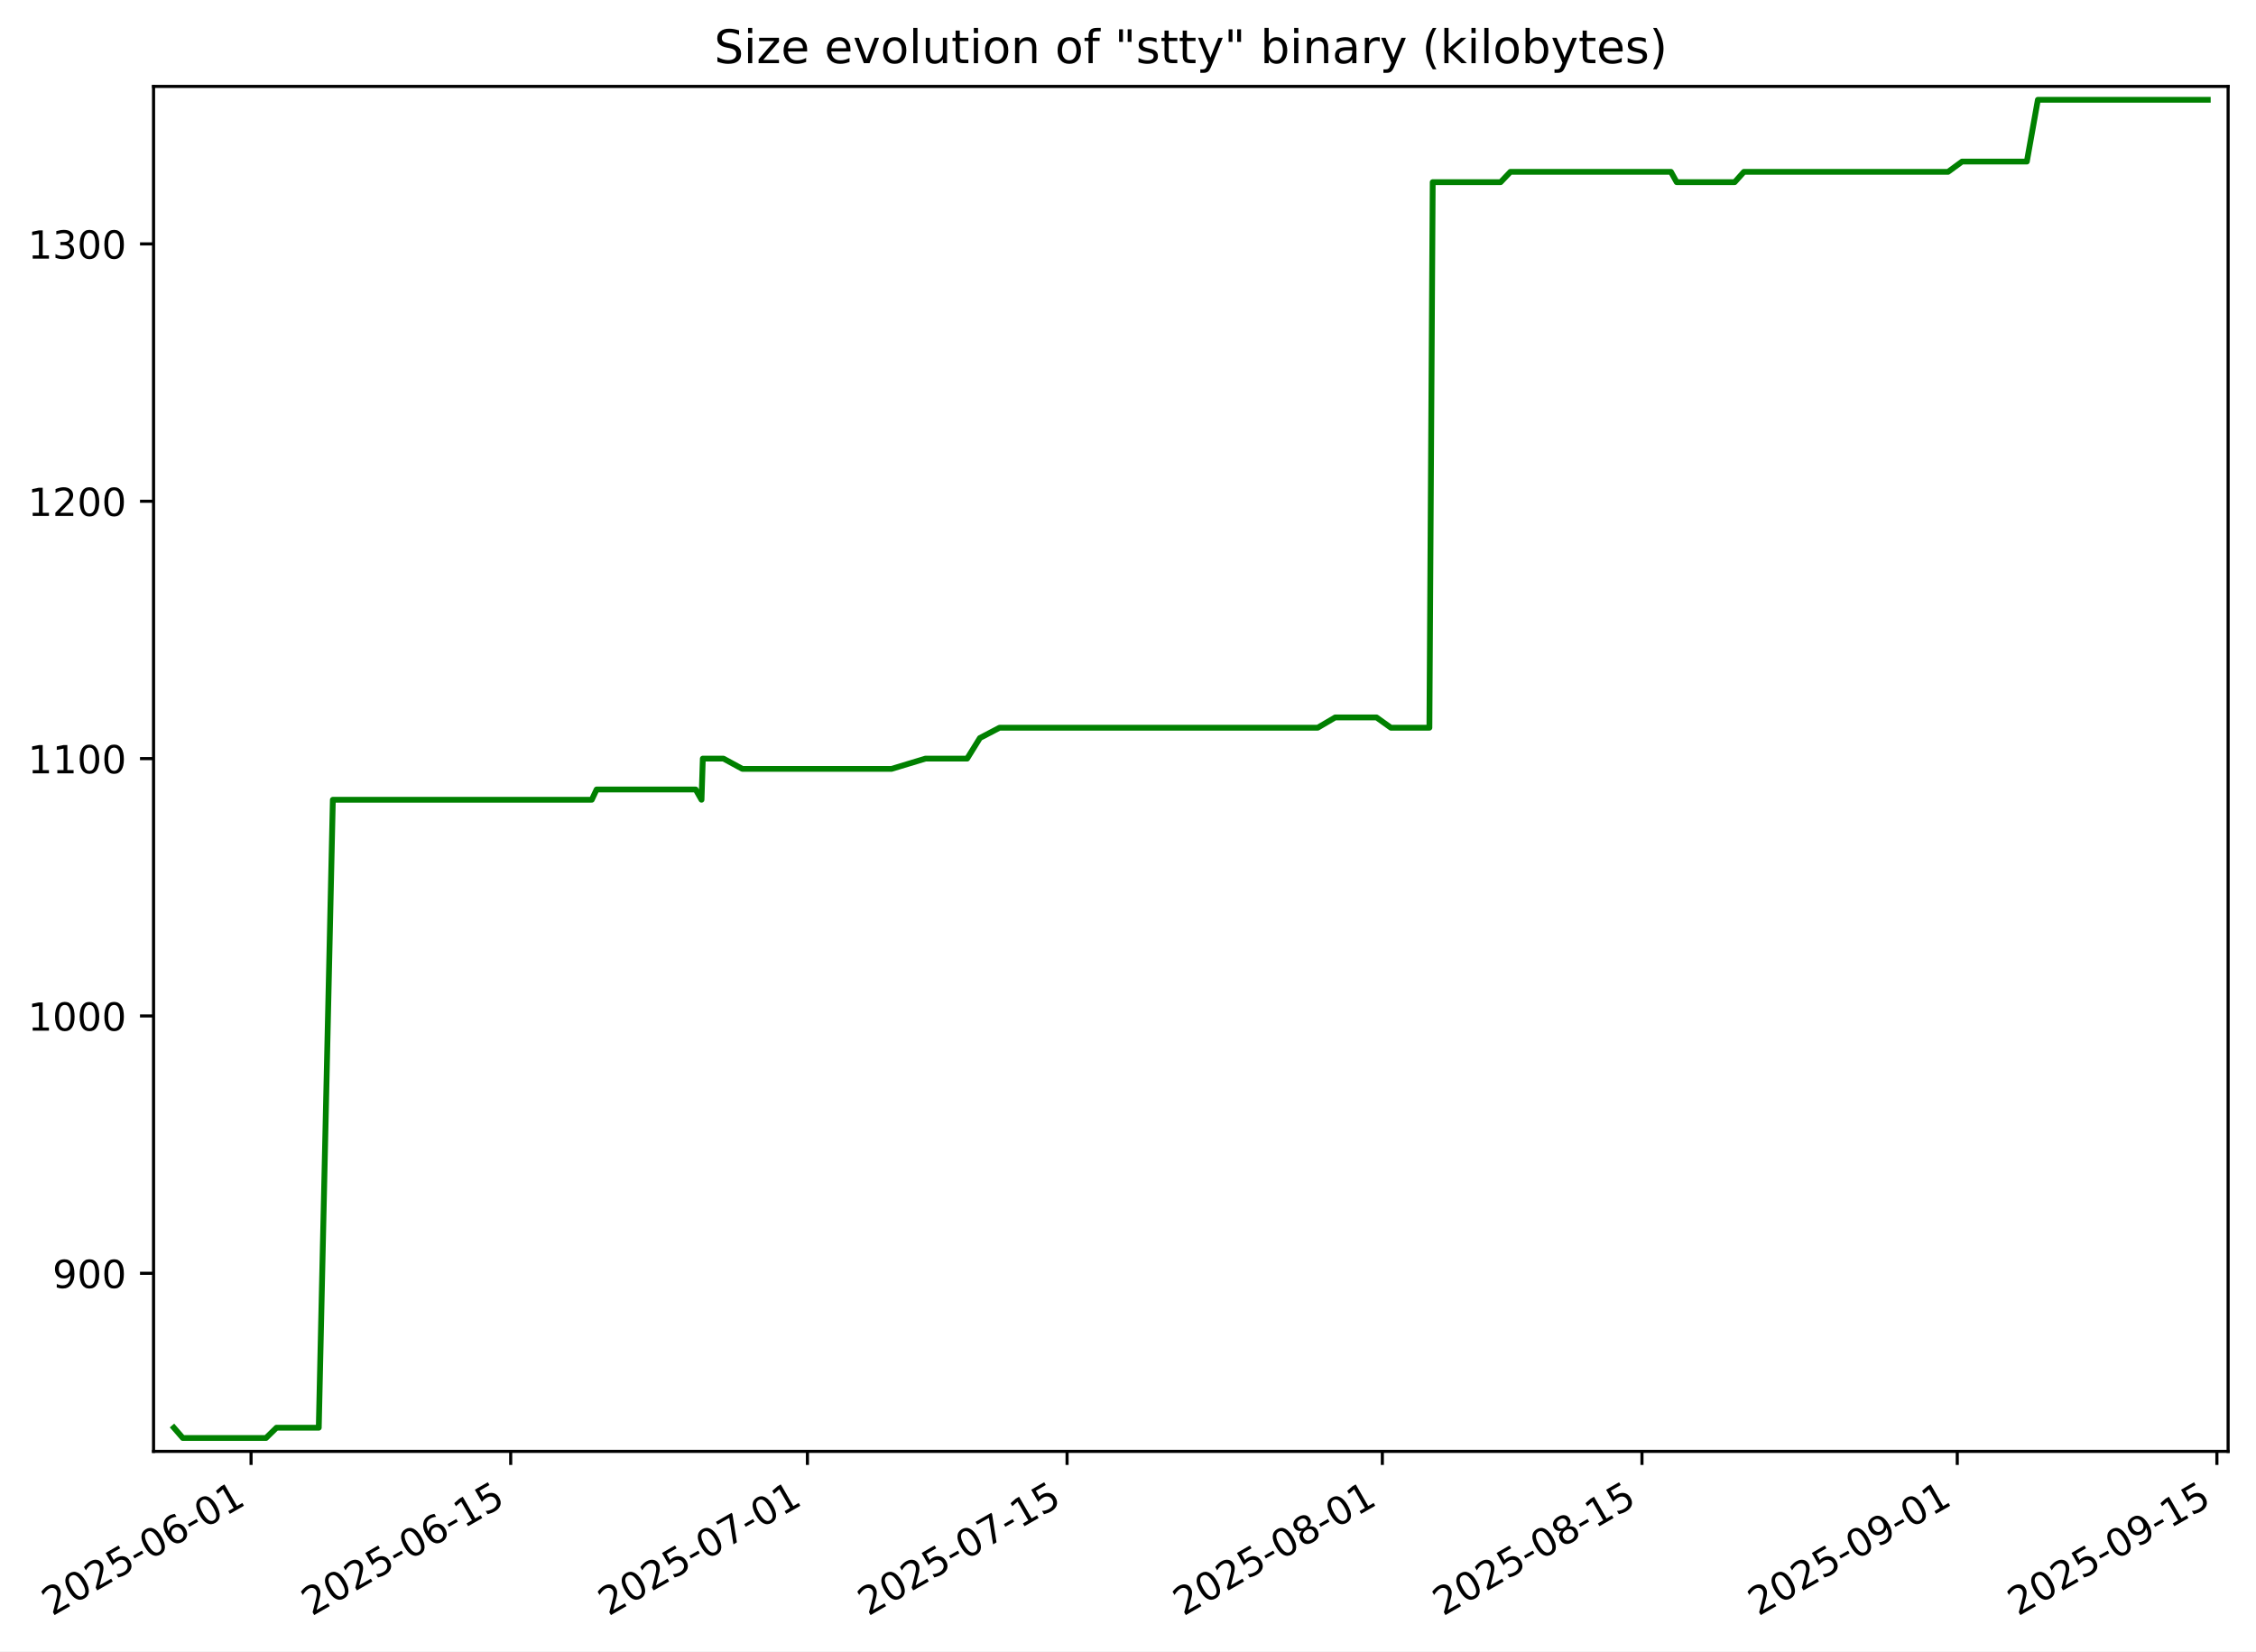
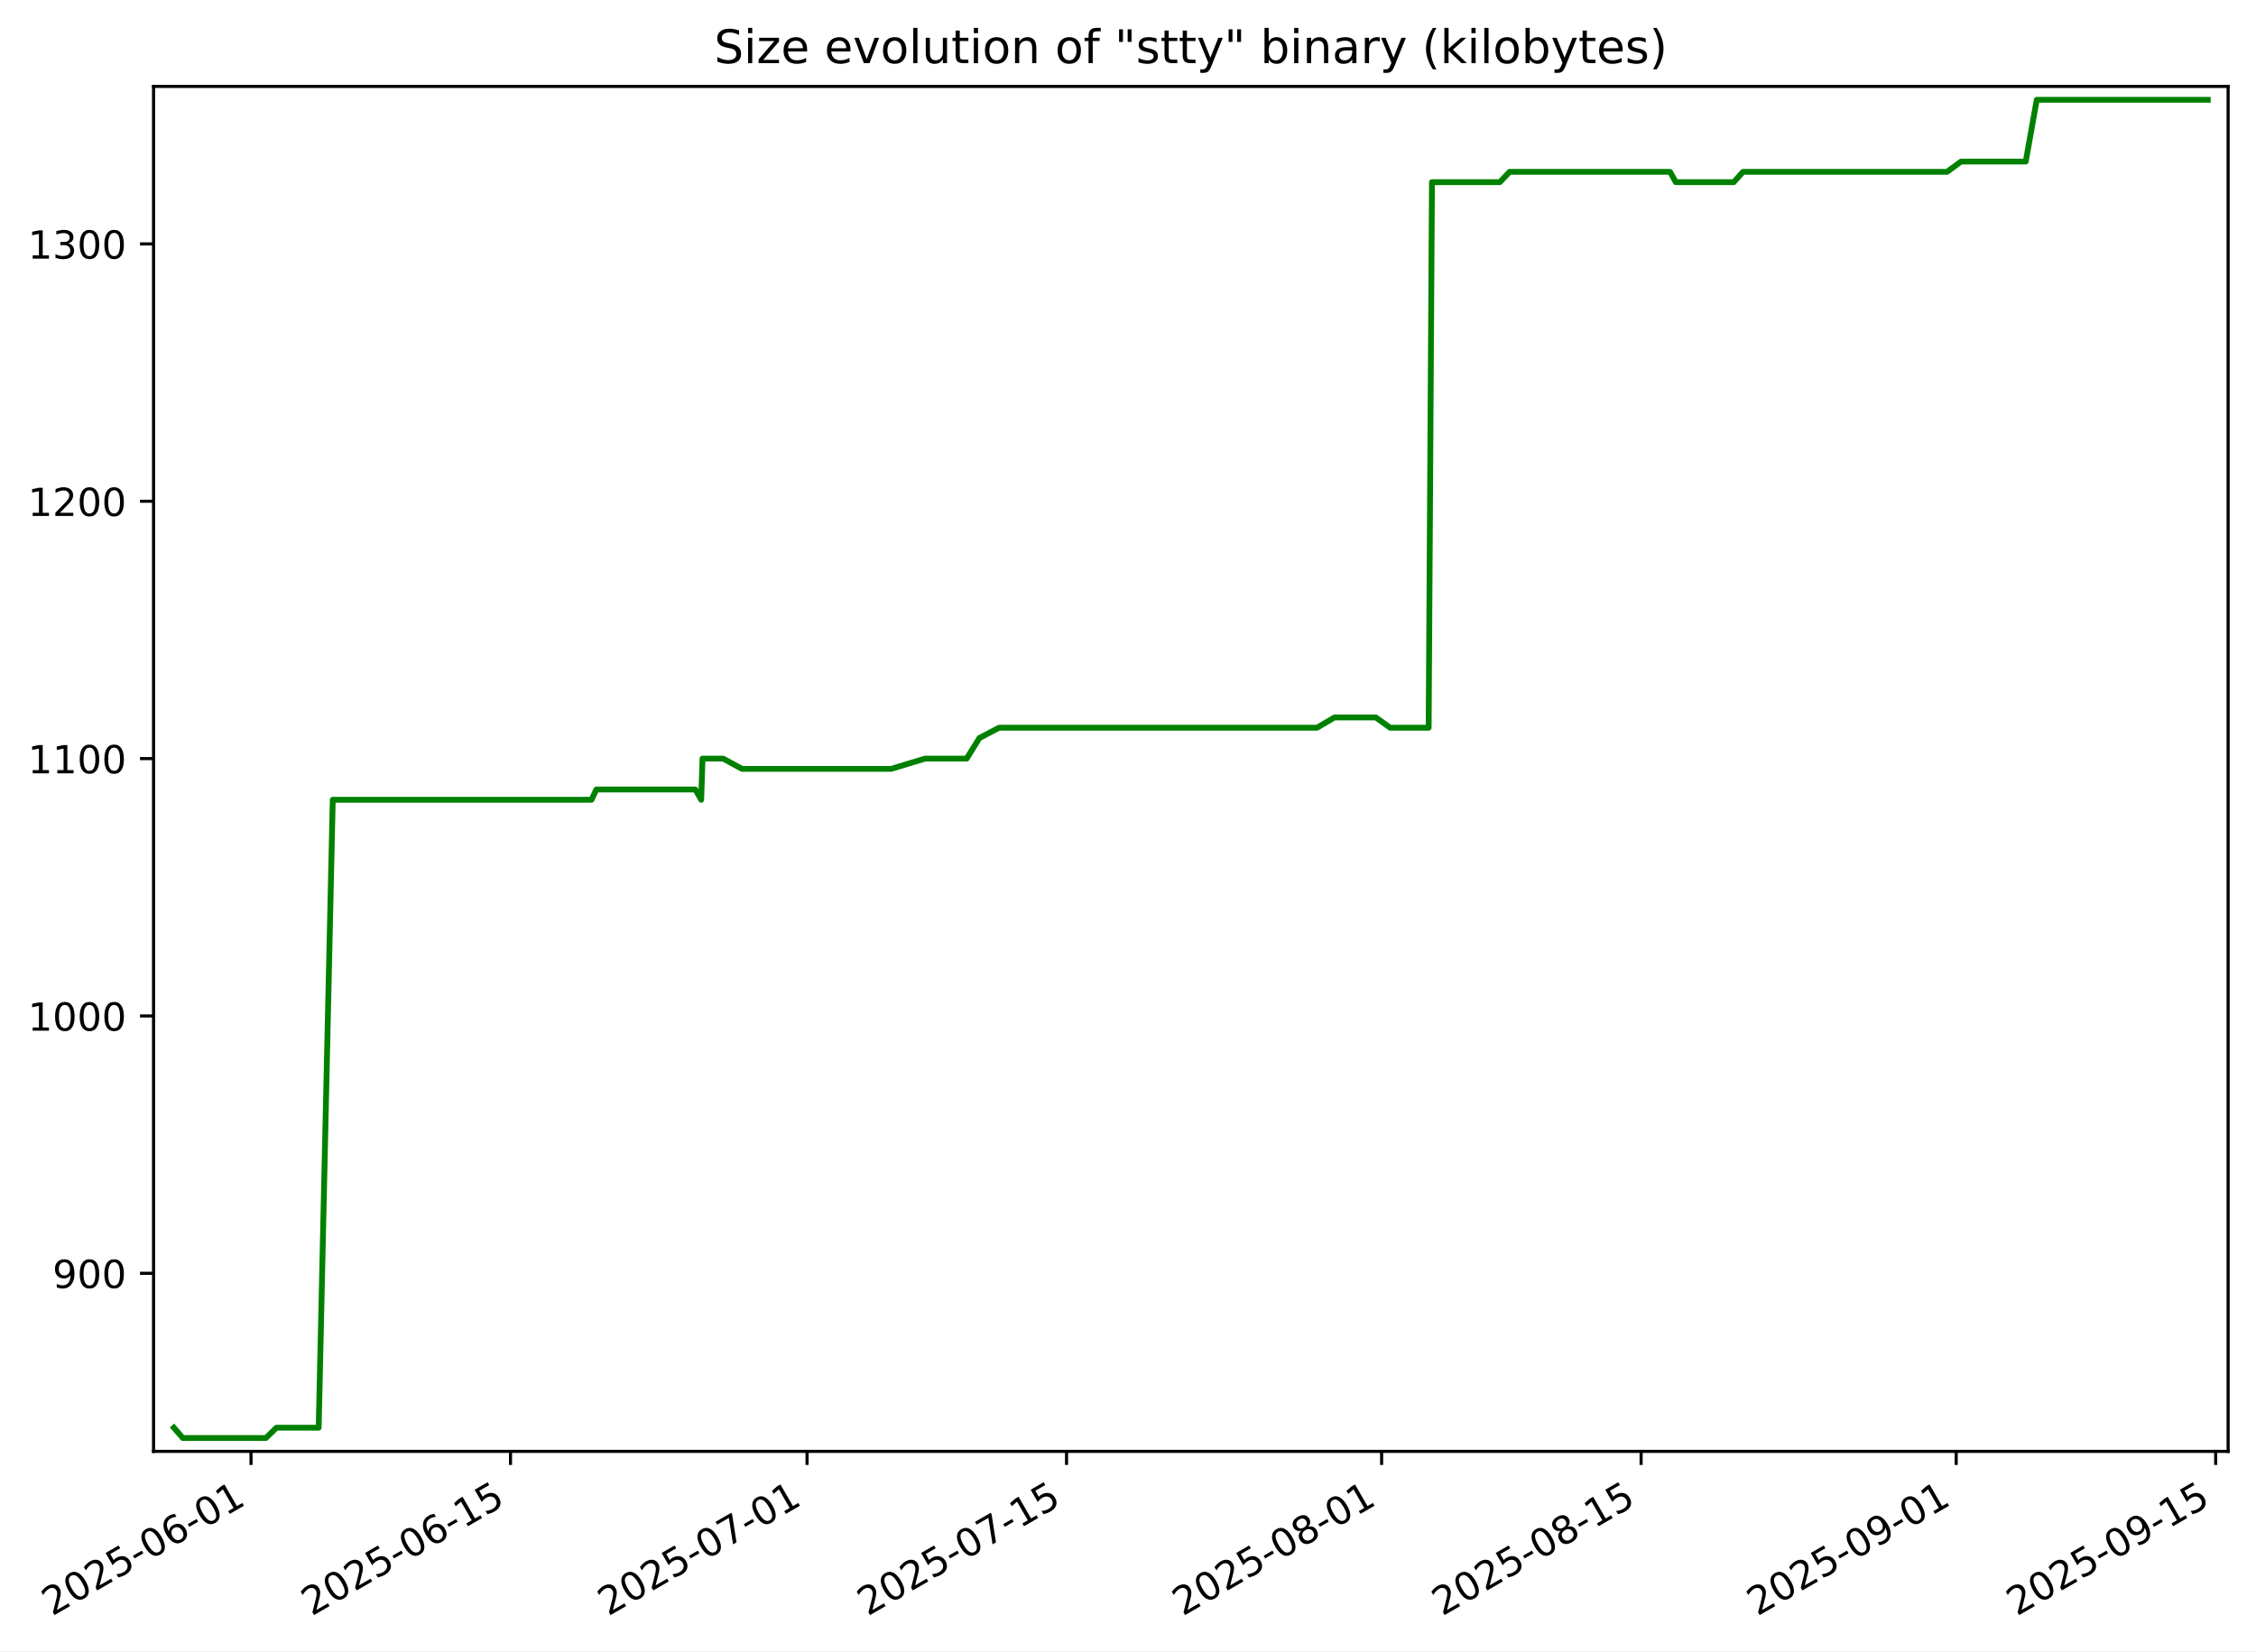
<svg xmlns="http://www.w3.org/2000/svg" xmlns:xlink="http://www.w3.org/1999/xlink" width="582.53pt" height="426.469pt" viewBox="0 0 582.53 426.469" version="1.1">
  <defs>
    <style type="text/css">*{stroke-linejoin: round; stroke-linecap: butt}</style>
  </defs>
  <g id="figure_1">
    <g id="patch_1">
      <path d="M -0 426.469  L 582.53 426.469  L 582.53 0  L -0 0  z " style="fill: #ffffff" />
    </g>
    <g id="axes_1">
      <g id="patch_2">
        <path d="M 39.65 374.83  L 575.33 374.83  L 575.33 22.318  L 39.65 22.318  z " style="fill: #ffffff" />
      </g>
      <g id="matplotlib.axis_1">
        <g id="xtick_1">
          <g id="line2d_1">
            <defs>
-               <path id="m495c9e4dab" d="M 0 0  L 0 3.5  " style="stroke: #000000; stroke-width: 0.8" />
+               <path id="mab1f976f1a" d="M 0 0  L 0 3.5  " style="stroke: #000000; stroke-width: 0.8" />
            </defs>
            <g>
-               <use xlink:href="#m495c9e4dab" x="64.828" y="374.83" style="stroke: #000000; stroke-width: 0.8" />
+               <use xlink:href="#mab1f976f1a" x="64.816" y="374.83" style="stroke: #000000; stroke-width: 0.8" />
            </g>
          </g>
          <g id="text_1">
-             <g transform="translate(13.45856 417.4684) rotate(-30) scale(0.1 -0.1)">
+             <g transform="translate(13.44672 417.4684) rotate(-30) scale(0.1 -0.1)">
              <defs>
                <path id="DejaVuSans-32" d="M 1228 531  L 3431 531  L 3431 0  L 469 0  L 469 531  Q 828 903 1448 1529  Q 2069 2156 2228 2338  Q 2531 2678 2651 2914  Q 2772 3150 2772 3378  Q 2772 3750 2511 3984  Q 2250 4219 1831 4219  Q 1534 4219 1204 4116  Q 875 4013 500 3803  L 500 4441  Q 881 4594 1212 4672  Q 1544 4750 1819 4750  Q 2544 4750 2975 4387  Q 3406 4025 3406 3419  Q 3406 3131 3298 2873  Q 3191 2616 2906 2266  Q 2828 2175 2409 1742  Q 1991 1309 1228 531  z " transform="scale(0.015625)" />
                <path id="DejaVuSans-30" d="M 2034 4250  Q 1547 4250 1301 3770  Q 1056 3291 1056 2328  Q 1056 1369 1301 889  Q 1547 409 2034 409  Q 2525 409 2770 889  Q 3016 1369 3016 2328  Q 3016 3291 2770 3770  Q 2525 4250 2034 4250  z M 2034 4750  Q 2819 4750 3233 4129  Q 3647 3509 3647 2328  Q 3647 1150 3233 529  Q 2819 -91 2034 -91  Q 1250 -91 836 529  Q 422 1150 422 2328  Q 422 3509 836 4129  Q 1250 4750 2034 4750  z " transform="scale(0.015625)" />
                <path id="DejaVuSans-35" d="M 691 4666  L 3169 4666  L 3169 4134  L 1269 4134  L 1269 2991  Q 1406 3038 1543 3061  Q 1681 3084 1819 3084  Q 2600 3084 3056 2656  Q 3513 2228 3513 1497  Q 3513 744 3044 326  Q 2575 -91 1722 -91  Q 1428 -91 1123 -41  Q 819 9 494 109  L 494 744  Q 775 591 1075 516  Q 1375 441 1709 441  Q 2250 441 2565 725  Q 2881 1009 2881 1497  Q 2881 1984 2565 2268  Q 2250 2553 1709 2553  Q 1456 2553 1204 2497  Q 953 2441 691 2322  L 691 4666  z " transform="scale(0.015625)" />
                <path id="DejaVuSans-2d" d="M 313 2009  L 1997 2009  L 1997 1497  L 313 1497  L 313 2009  z " transform="scale(0.015625)" />
                <path id="DejaVuSans-36" d="M 2113 2584  Q 1688 2584 1439 2293  Q 1191 2003 1191 1497  Q 1191 994 1439 701  Q 1688 409 2113 409  Q 2538 409 2786 701  Q 3034 994 3034 1497  Q 3034 2003 2786 2293  Q 2538 2584 2113 2584  z M 3366 4563  L 3366 3988  Q 3128 4100 2886 4159  Q 2644 4219 2406 4219  Q 1781 4219 1451 3797  Q 1122 3375 1075 2522  Q 1259 2794 1537 2939  Q 1816 3084 2150 3084  Q 2853 3084 3261 2657  Q 3669 2231 3669 1497  Q 3669 778 3244 343  Q 2819 -91 2113 -91  Q 1303 -91 875 529  Q 447 1150 447 2328  Q 447 3434 972 4092  Q 1497 4750 2381 4750  Q 2619 4750 2861 4703  Q 3103 4656 3366 4563  z " transform="scale(0.015625)" />
                <path id="DejaVuSans-31" d="M 794 531  L 1825 531  L 1825 4091  L 703 3866  L 703 4441  L 1819 4666  L 2450 4666  L 2450 531  L 3481 531  L 3481 0  L 794 0  L 794 531  z " transform="scale(0.015625)" />
              </defs>
              <use xlink:href="#DejaVuSans-32" />
              <use xlink:href="#DejaVuSans-30" x="63.623" />
              <use xlink:href="#DejaVuSans-32" x="127.246" />
              <use xlink:href="#DejaVuSans-35" x="190.869" />
              <use xlink:href="#DejaVuSans-2d" x="254.492" />
              <use xlink:href="#DejaVuSans-30" x="290.576" />
              <use xlink:href="#DejaVuSans-36" x="354.199" />
              <use xlink:href="#DejaVuSans-2d" x="417.822" />
              <use xlink:href="#DejaVuSans-30" x="453.906" />
              <use xlink:href="#DejaVuSans-31" x="517.529" />
            </g>
          </g>
        </g>
        <g id="xtick_2">
          <g id="line2d_2">
            <g>
-               <use xlink:href="#m495c9e4dab" x="131.87" y="374.83" style="stroke: #000000; stroke-width: 0.8" />
+               <use xlink:href="#mab1f976f1a" x="131.818" y="374.83" style="stroke: #000000; stroke-width: 0.8" />
            </g>
          </g>
          <g id="text_2">
-             <g transform="translate(80.50071 417.4684) rotate(-30) scale(0.1 -0.1)">
+             <g transform="translate(80.449 417.4684) rotate(-30) scale(0.1 -0.1)">
              <use xlink:href="#DejaVuSans-32" />
              <use xlink:href="#DejaVuSans-30" x="63.623" />
              <use xlink:href="#DejaVuSans-32" x="127.246" />
              <use xlink:href="#DejaVuSans-35" x="190.869" />
              <use xlink:href="#DejaVuSans-2d" x="254.492" />
              <use xlink:href="#DejaVuSans-30" x="290.576" />
              <use xlink:href="#DejaVuSans-36" x="354.199" />
              <use xlink:href="#DejaVuSans-2d" x="417.822" />
              <use xlink:href="#DejaVuSans-31" x="453.906" />
              <use xlink:href="#DejaVuSans-35" x="517.529" />
            </g>
          </g>
        </g>
        <g id="xtick_3">
          <g id="line2d_3">
            <g>
-               <use xlink:href="#m495c9e4dab" x="208.49" y="374.83" style="stroke: #000000; stroke-width: 0.8" />
+               <use xlink:href="#mab1f976f1a" x="208.393" y="374.83" style="stroke: #000000; stroke-width: 0.8" />
            </g>
          </g>
          <g id="text_3">
-             <g transform="translate(157.1203 417.4684) rotate(-30) scale(0.1 -0.1)">
+             <g transform="translate(157.0231 417.4684) rotate(-30) scale(0.1 -0.1)">
              <defs>
                <path id="DejaVuSans-37" d="M 525 4666  L 3525 4666  L 3525 4397  L 1831 0  L 1172 0  L 2766 4134  L 525 4134  L 525 4666  z " transform="scale(0.015625)" />
              </defs>
              <use xlink:href="#DejaVuSans-32" />
              <use xlink:href="#DejaVuSans-30" x="63.623" />
              <use xlink:href="#DejaVuSans-32" x="127.246" />
              <use xlink:href="#DejaVuSans-35" x="190.869" />
              <use xlink:href="#DejaVuSans-2d" x="254.492" />
              <use xlink:href="#DejaVuSans-30" x="290.576" />
              <use xlink:href="#DejaVuSans-37" x="354.199" />
              <use xlink:href="#DejaVuSans-2d" x="417.822" />
              <use xlink:href="#DejaVuSans-30" x="453.906" />
              <use xlink:href="#DejaVuSans-31" x="517.529" />
            </g>
          </g>
        </g>
        <g id="xtick_4">
          <g id="line2d_4">
            <g>
-               <use xlink:href="#m495c9e4dab" x="275.532" y="374.83" style="stroke: #000000; stroke-width: 0.8" />
+               <use xlink:href="#mab1f976f1a" x="275.395" y="374.83" style="stroke: #000000; stroke-width: 0.8" />
            </g>
          </g>
          <g id="text_4">
-             <g transform="translate(224.1625 417.4684) rotate(-30) scale(0.1 -0.1)">
+             <g transform="translate(224.0253 417.4684) rotate(-30) scale(0.1 -0.1)">
              <use xlink:href="#DejaVuSans-32" />
              <use xlink:href="#DejaVuSans-30" x="63.623" />
              <use xlink:href="#DejaVuSans-32" x="127.246" />
              <use xlink:href="#DejaVuSans-35" x="190.869" />
              <use xlink:href="#DejaVuSans-2d" x="254.492" />
              <use xlink:href="#DejaVuSans-30" x="290.576" />
              <use xlink:href="#DejaVuSans-37" x="354.199" />
              <use xlink:href="#DejaVuSans-2d" x="417.822" />
              <use xlink:href="#DejaVuSans-31" x="453.906" />
              <use xlink:href="#DejaVuSans-35" x="517.529" />
            </g>
          </g>
        </g>
        <g id="xtick_5">
          <g id="line2d_5">
            <g>
-               <use xlink:href="#m495c9e4dab" x="356.94" y="374.83" style="stroke: #000000; stroke-width: 0.8" />
+               <use xlink:href="#mab1f976f1a" x="356.755" y="374.83" style="stroke: #000000; stroke-width: 0.8" />
            </g>
          </g>
          <g id="text_5">
-             <g transform="translate(305.5708 417.4684) rotate(-30) scale(0.1 -0.1)">
+             <g transform="translate(305.3853 417.4684) rotate(-30) scale(0.1 -0.1)">
              <defs>
                <path id="DejaVuSans-38" d="M 2034 2216  Q 1584 2216 1326 1975  Q 1069 1734 1069 1313  Q 1069 891 1326 650  Q 1584 409 2034 409  Q 2484 409 2743 651  Q 3003 894 3003 1313  Q 3003 1734 2745 1975  Q 2488 2216 2034 2216  z M 1403 2484  Q 997 2584 770 2862  Q 544 3141 544 3541  Q 544 4100 942 4425  Q 1341 4750 2034 4750  Q 2731 4750 3128 4425  Q 3525 4100 3525 3541  Q 3525 3141 3298 2862  Q 3072 2584 2669 2484  Q 3125 2378 3379 2068  Q 3634 1759 3634 1313  Q 3634 634 3220 271  Q 2806 -91 2034 -91  Q 1263 -91 848 271  Q 434 634 434 1313  Q 434 1759 690 2068  Q 947 2378 1403 2484  z M 1172 3481  Q 1172 3119 1398 2916  Q 1625 2713 2034 2713  Q 2441 2713 2670 2916  Q 2900 3119 2900 3481  Q 2900 3844 2670 4047  Q 2441 4250 2034 4250  Q 1625 4250 1398 4047  Q 1172 3844 1172 3481  z " transform="scale(0.015625)" />
              </defs>
              <use xlink:href="#DejaVuSans-32" />
              <use xlink:href="#DejaVuSans-30" x="63.623" />
              <use xlink:href="#DejaVuSans-32" x="127.246" />
              <use xlink:href="#DejaVuSans-35" x="190.869" />
              <use xlink:href="#DejaVuSans-2d" x="254.492" />
              <use xlink:href="#DejaVuSans-30" x="290.576" />
              <use xlink:href="#DejaVuSans-38" x="354.199" />
              <use xlink:href="#DejaVuSans-2d" x="417.822" />
              <use xlink:href="#DejaVuSans-30" x="453.906" />
              <use xlink:href="#DejaVuSans-31" x="517.529" />
            </g>
          </g>
        </g>
        <g id="xtick_6">
          <g id="line2d_6">
            <g>
-               <use xlink:href="#m495c9e4dab" x="423.982" y="374.83" style="stroke: #000000; stroke-width: 0.8" />
+               <use xlink:href="#mab1f976f1a" x="423.757" y="374.83" style="stroke: #000000; stroke-width: 0.8" />
            </g>
          </g>
          <g id="text_6">
-             <g transform="translate(372.6129 417.4684) rotate(-30) scale(0.1 -0.1)">
+             <g transform="translate(372.3875 417.4684) rotate(-30) scale(0.1 -0.1)">
              <use xlink:href="#DejaVuSans-32" />
              <use xlink:href="#DejaVuSans-30" x="63.623" />
              <use xlink:href="#DejaVuSans-32" x="127.246" />
              <use xlink:href="#DejaVuSans-35" x="190.869" />
              <use xlink:href="#DejaVuSans-2d" x="254.492" />
              <use xlink:href="#DejaVuSans-30" x="290.576" />
              <use xlink:href="#DejaVuSans-38" x="354.199" />
              <use xlink:href="#DejaVuSans-2d" x="417.822" />
              <use xlink:href="#DejaVuSans-31" x="453.906" />
              <use xlink:href="#DejaVuSans-35" x="517.529" />
            </g>
          </g>
        </g>
        <g id="xtick_7">
          <g id="line2d_7">
            <g>
-               <use xlink:href="#m495c9e4dab" x="505.391" y="374.83" style="stroke: #000000; stroke-width: 0.8" />
+               <use xlink:href="#mab1f976f1a" x="505.117" y="374.83" style="stroke: #000000; stroke-width: 0.8" />
            </g>
          </g>
          <g id="text_7">
-             <g transform="translate(454.0213 417.4684) rotate(-30) scale(0.1 -0.1)">
+             <g transform="translate(453.7475 417.4684) rotate(-30) scale(0.1 -0.1)">
              <defs>
                <path id="DejaVuSans-39" d="M 703 97  L 703 672  Q 941 559 1184 500  Q 1428 441 1663 441  Q 2288 441 2617 861  Q 2947 1281 2994 2138  Q 2813 1869 2534 1725  Q 2256 1581 1919 1581  Q 1219 1581 811 2004  Q 403 2428 403 3163  Q 403 3881 828 4315  Q 1253 4750 1959 4750  Q 2769 4750 3195 4129  Q 3622 3509 3622 2328  Q 3622 1225 3098 567  Q 2575 -91 1691 -91  Q 1453 -91 1209 -44  Q 966 3 703 97  z M 1959 2075  Q 2384 2075 2632 2365  Q 2881 2656 2881 3163  Q 2881 3666 2632 3958  Q 2384 4250 1959 4250  Q 1534 4250 1286 3958  Q 1038 3666 1038 3163  Q 1038 2656 1286 2365  Q 1534 2075 1959 2075  z " transform="scale(0.015625)" />
              </defs>
              <use xlink:href="#DejaVuSans-32" />
              <use xlink:href="#DejaVuSans-30" x="63.623" />
              <use xlink:href="#DejaVuSans-32" x="127.246" />
              <use xlink:href="#DejaVuSans-35" x="190.869" />
              <use xlink:href="#DejaVuSans-2d" x="254.492" />
              <use xlink:href="#DejaVuSans-30" x="290.576" />
              <use xlink:href="#DejaVuSans-39" x="354.199" />
              <use xlink:href="#DejaVuSans-2d" x="417.822" />
              <use xlink:href="#DejaVuSans-30" x="453.906" />
              <use xlink:href="#DejaVuSans-31" x="517.529" />
            </g>
          </g>
        </g>
        <g id="xtick_8">
          <g id="line2d_8">
            <g>
-               <use xlink:href="#m495c9e4dab" x="572.433" y="374.83" style="stroke: #000000; stroke-width: 0.8" />
+               <use xlink:href="#mab1f976f1a" x="572.119" y="374.83" style="stroke: #000000; stroke-width: 0.8" />
            </g>
          </g>
          <g id="text_8">
-             <g transform="translate(521.0634 417.4684) rotate(-30) scale(0.1 -0.1)">
+             <g transform="translate(520.7498 417.4684) rotate(-30) scale(0.1 -0.1)">
              <use xlink:href="#DejaVuSans-32" />
              <use xlink:href="#DejaVuSans-30" x="63.623" />
              <use xlink:href="#DejaVuSans-32" x="127.246" />
              <use xlink:href="#DejaVuSans-35" x="190.869" />
              <use xlink:href="#DejaVuSans-2d" x="254.492" />
              <use xlink:href="#DejaVuSans-30" x="290.576" />
              <use xlink:href="#DejaVuSans-39" x="354.199" />
              <use xlink:href="#DejaVuSans-2d" x="417.822" />
              <use xlink:href="#DejaVuSans-31" x="453.906" />
              <use xlink:href="#DejaVuSans-35" x="517.529" />
            </g>
          </g>
        </g>
      </g>
      <g id="matplotlib.axis_2">
        <g id="ytick_1">
          <g id="line2d_9">
            <defs>
-               <path id="md0e36c1be4" d="M 0 0  L -3.5 0  " style="stroke: #000000; stroke-width: 0.8" />
+               <path id="m90804d02f3" d="M 0 0  L -3.5 0  " style="stroke: #000000; stroke-width: 0.8" />
            </defs>
            <g>
-               <use xlink:href="#md0e36c1be4" x="39.65" y="328.839" style="stroke: #000000; stroke-width: 0.8" />
+               <use xlink:href="#m90804d02f3" x="39.65" y="328.839" style="stroke: #000000; stroke-width: 0.8" />
            </g>
          </g>
          <g id="text_9">
            <g transform="translate(13.5625 332.638) scale(0.1 -0.1)">
              <use xlink:href="#DejaVuSans-39" />
              <use xlink:href="#DejaVuSans-30" x="63.623" />
              <use xlink:href="#DejaVuSans-30" x="127.246" />
            </g>
          </g>
        </g>
        <g id="ytick_2">
          <g id="line2d_10">
            <g>
-               <use xlink:href="#md0e36c1be4" x="39.65" y="262.377" style="stroke: #000000; stroke-width: 0.8" />
+               <use xlink:href="#m90804d02f3" x="39.65" y="262.377" style="stroke: #000000; stroke-width: 0.8" />
            </g>
          </g>
          <g id="text_10">
            <g transform="translate(7.2 266.1764) scale(0.1 -0.1)">
              <use xlink:href="#DejaVuSans-31" />
              <use xlink:href="#DejaVuSans-30" x="63.623" />
              <use xlink:href="#DejaVuSans-30" x="127.246" />
              <use xlink:href="#DejaVuSans-30" x="190.869" />
            </g>
          </g>
        </g>
        <g id="ytick_3">
          <g id="line2d_11">
            <g>
-               <use xlink:href="#md0e36c1be4" x="39.65" y="195.916" style="stroke: #000000; stroke-width: 0.8" />
+               <use xlink:href="#m90804d02f3" x="39.65" y="195.916" style="stroke: #000000; stroke-width: 0.8" />
            </g>
          </g>
          <g id="text_11">
            <g transform="translate(7.2 199.7149) scale(0.1 -0.1)">
              <use xlink:href="#DejaVuSans-31" />
              <use xlink:href="#DejaVuSans-31" x="63.623" />
              <use xlink:href="#DejaVuSans-30" x="127.246" />
              <use xlink:href="#DejaVuSans-30" x="190.869" />
            </g>
          </g>
        </g>
        <g id="ytick_4">
          <g id="line2d_12">
            <g>
-               <use xlink:href="#md0e36c1be4" x="39.65" y="129.454" style="stroke: #000000; stroke-width: 0.8" />
+               <use xlink:href="#m90804d02f3" x="39.65" y="129.454" style="stroke: #000000; stroke-width: 0.8" />
            </g>
          </g>
          <g id="text_12">
            <g transform="translate(7.2 133.2533) scale(0.1 -0.1)">
              <use xlink:href="#DejaVuSans-31" />
              <use xlink:href="#DejaVuSans-32" x="63.623" />
              <use xlink:href="#DejaVuSans-30" x="127.246" />
              <use xlink:href="#DejaVuSans-30" x="190.869" />
            </g>
          </g>
        </g>
        <g id="ytick_5">
          <g id="line2d_13">
            <g>
-               <use xlink:href="#md0e36c1be4" x="39.65" y="62.993" style="stroke: #000000; stroke-width: 0.8" />
+               <use xlink:href="#m90804d02f3" x="39.65" y="62.993" style="stroke: #000000; stroke-width: 0.8" />
            </g>
          </g>
          <g id="text_13">
            <g transform="translate(7.2 66.7918) scale(0.1 -0.1)">
              <defs>
                <path id="DejaVuSans-33" d="M 2597 2516  Q 3050 2419 3304 2112  Q 3559 1806 3559 1356  Q 3559 666 3084 287  Q 2609 -91 1734 -91  Q 1441 -91 1130 -33  Q 819 25 488 141  L 488 750  Q 750 597 1062 519  Q 1375 441 1716 441  Q 2309 441 2620 675  Q 2931 909 2931 1356  Q 2931 1769 2642 2001  Q 2353 2234 1838 2234  L 1294 2234  L 1294 2753  L 1863 2753  Q 2328 2753 2575 2939  Q 2822 3125 2822 3475  Q 2822 3834 2567 4026  Q 2313 4219 1838 4219  Q 1578 4219 1281 4162  Q 984 4106 628 3988  L 628 4550  Q 988 4650 1302 4700  Q 1616 4750 1894 4750  Q 2613 4750 3031 4423  Q 3450 4097 3450 3541  Q 3450 3153 3228 2886  Q 3006 2619 2597 2516  z " transform="scale(0.015625)" />
              </defs>
              <use xlink:href="#DejaVuSans-31" />
              <use xlink:href="#DejaVuSans-33" x="63.623" />
              <use xlink:href="#DejaVuSans-30" x="127.246" />
              <use xlink:href="#DejaVuSans-30" x="190.869" />
            </g>
          </g>
        </g>
      </g>
      <g id="line2d_14">
-         <path d="M 44.902 368.716  L 47.202 371.374  L 68.68 371.374  L 71.401 368.716  L 82.31 368.716  L 85.946 206.55  L 152.804 206.55  L 154.055 203.891  L 179.627 203.891  L 181.14 206.55  L 181.478 195.916  L 186.806 195.916  L 191.697 198.574  L 230.192 198.574  L 238.982 195.916  L 249.73 195.916  L 253.022 190.599  L 258.101 187.94  L 340.247 187.94  L 344.769 185.282  L 355.434 185.282  L 359.147 187.94  L 369.091 187.94  L 369.946 47.042  L 387.48 47.042  L 390.004 44.383  L 431.462 44.383  L 432.94 47.042  L 447.922 47.042  L 450.301 44.383  L 503.013 44.383  L 506.638 41.725  L 523.359 41.725  L 526.206 25.774  L 570.078 25.774  L 570.078 25.774  " clip-path="url(#p843234413a)" style="fill: none; stroke: #008000; stroke-width: 1.5; stroke-linecap: square" />
+         <path d="M 44.902 368.716  L 47.201 371.374  L 68.666 371.374  L 71.385 368.716  L 82.288 368.716  L 85.921 206.55  L 152.74 206.55  L 153.99 203.891  L 179.547 203.891  L 181.059 206.55  L 181.397 195.916  L 186.721 195.916  L 191.609 198.574  L 230.082 198.574  L 238.867 195.916  L 249.608 195.916  L 252.898 190.599  L 257.974 187.94  L 340.071 187.94  L 344.591 185.282  L 355.25 185.282  L 358.961 187.94  L 368.899 187.94  L 369.753 47.042  L 387.277 47.042  L 389.799 44.383  L 431.233 44.383  L 432.71 47.042  L 447.682 47.042  L 450.06 44.383  L 502.741 44.383  L 506.363 41.725  L 523.075 41.725  L 525.92 25.774  L 570.078 25.774  L 570.078 25.774  " clip-path="url(#p7f72b7bac7)" style="fill: none; stroke: #008000; stroke-width: 1.5; stroke-linecap: square" />
      </g>
      <g id="patch_3">
        <path d="M 39.65 374.83  L 39.65 22.318  " style="fill: none; stroke: #000000; stroke-width: 0.8; stroke-linejoin: miter; stroke-linecap: square" />
      </g>
      <g id="patch_4">
        <path d="M 575.33 374.83  L 575.33 22.318  " style="fill: none; stroke: #000000; stroke-width: 0.8; stroke-linejoin: miter; stroke-linecap: square" />
      </g>
      <g id="patch_5">
        <path d="M 39.65 374.83  L 575.33 374.83  " style="fill: none; stroke: #000000; stroke-width: 0.8; stroke-linejoin: miter; stroke-linecap: square" />
      </g>
      <g id="patch_6">
        <path d="M 39.65 22.318  L 575.33 22.318  " style="fill: none; stroke: #000000; stroke-width: 0.8; stroke-linejoin: miter; stroke-linecap: square" />
      </g>
      <g id="text_14">
        <g transform="translate(184.4131 16.31812) scale(0.12 -0.12)">
          <defs>
            <path id="DejaVuSans-53" d="M 3425 4513  L 3425 3897  Q 3066 4069 2747 4153  Q 2428 4238 2131 4238  Q 1616 4238 1336 4038  Q 1056 3838 1056 3469  Q 1056 3159 1242 3001  Q 1428 2844 1947 2747  L 2328 2669  Q 3034 2534 3370 2195  Q 3706 1856 3706 1288  Q 3706 609 3251 259  Q 2797 -91 1919 -91  Q 1588 -91 1214 -16  Q 841 59 441 206  L 441 856  Q 825 641 1194 531  Q 1563 422 1919 422  Q 2459 422 2753 634  Q 3047 847 3047 1241  Q 3047 1584 2836 1778  Q 2625 1972 2144 2069  L 1759 2144  Q 1053 2284 737 2584  Q 422 2884 422 3419  Q 422 4038 858 4394  Q 1294 4750 2059 4750  Q 2388 4750 2728 4690  Q 3069 4631 3425 4513  z " transform="scale(0.015625)" />
            <path id="DejaVuSans-69" d="M 603 3500  L 1178 3500  L 1178 0  L 603 0  L 603 3500  z M 603 4863  L 1178 4863  L 1178 4134  L 603 4134  L 603 4863  z " transform="scale(0.015625)" />
            <path id="DejaVuSans-7a" d="M 353 3500  L 3084 3500  L 3084 2975  L 922 459  L 3084 459  L 3084 0  L 275 0  L 275 525  L 2438 3041  L 353 3041  L 353 3500  z " transform="scale(0.015625)" />
            <path id="DejaVuSans-65" d="M 3597 1894  L 3597 1613  L 953 1613  Q 991 1019 1311 708  Q 1631 397 2203 397  Q 2534 397 2845 478  Q 3156 559 3463 722  L 3463 178  Q 3153 47 2828 -22  Q 2503 -91 2169 -91  Q 1331 -91 842 396  Q 353 884 353 1716  Q 353 2575 817 3079  Q 1281 3584 2069 3584  Q 2775 3584 3186 3129  Q 3597 2675 3597 1894  z M 3022 2063  Q 3016 2534 2758 2815  Q 2500 3097 2075 3097  Q 1594 3097 1305 2825  Q 1016 2553 972 2059  L 3022 2063  z " transform="scale(0.015625)" />
            <path id="DejaVuSans-20" transform="scale(0.015625)" />
            <path id="DejaVuSans-76" d="M 191 3500  L 800 3500  L 1894 563  L 2988 3500  L 3597 3500  L 2284 0  L 1503 0  L 191 3500  z " transform="scale(0.015625)" />
            <path id="DejaVuSans-6f" d="M 1959 3097  Q 1497 3097 1228 2736  Q 959 2375 959 1747  Q 959 1119 1226 758  Q 1494 397 1959 397  Q 2419 397 2687 759  Q 2956 1122 2956 1747  Q 2956 2369 2687 2733  Q 2419 3097 1959 3097  z M 1959 3584  Q 2709 3584 3137 3096  Q 3566 2609 3566 1747  Q 3566 888 3137 398  Q 2709 -91 1959 -91  Q 1206 -91 779 398  Q 353 888 353 1747  Q 353 2609 779 3096  Q 1206 3584 1959 3584  z " transform="scale(0.015625)" />
            <path id="DejaVuSans-6c" d="M 603 4863  L 1178 4863  L 1178 0  L 603 0  L 603 4863  z " transform="scale(0.015625)" />
            <path id="DejaVuSans-75" d="M 544 1381  L 544 3500  L 1119 3500  L 1119 1403  Q 1119 906 1312 657  Q 1506 409 1894 409  Q 2359 409 2629 706  Q 2900 1003 2900 1516  L 2900 3500  L 3475 3500  L 3475 0  L 2900 0  L 2900 538  Q 2691 219 2414 64  Q 2138 -91 1772 -91  Q 1169 -91 856 284  Q 544 659 544 1381  z M 1991 3584  L 1991 3584  z " transform="scale(0.015625)" />
            <path id="DejaVuSans-74" d="M 1172 4494  L 1172 3500  L 2356 3500  L 2356 3053  L 1172 3053  L 1172 1153  Q 1172 725 1289 603  Q 1406 481 1766 481  L 2356 481  L 2356 0  L 1766 0  Q 1100 0 847 248  Q 594 497 594 1153  L 594 3053  L 172 3053  L 172 3500  L 594 3500  L 594 4494  L 1172 4494  z " transform="scale(0.015625)" />
            <path id="DejaVuSans-6e" d="M 3513 2113  L 3513 0  L 2938 0  L 2938 2094  Q 2938 2591 2744 2837  Q 2550 3084 2163 3084  Q 1697 3084 1428 2787  Q 1159 2491 1159 1978  L 1159 0  L 581 0  L 581 3500  L 1159 3500  L 1159 2956  Q 1366 3272 1645 3428  Q 1925 3584 2291 3584  Q 2894 3584 3203 3211  Q 3513 2838 3513 2113  z " transform="scale(0.015625)" />
            <path id="DejaVuSans-66" d="M 2375 4863  L 2375 4384  L 1825 4384  Q 1516 4384 1395 4259  Q 1275 4134 1275 3809  L 1275 3500  L 2222 3500  L 2222 3053  L 1275 3053  L 1275 0  L 697 0  L 697 3053  L 147 3053  L 147 3500  L 697 3500  L 697 3744  Q 697 4328 969 4595  Q 1241 4863 1831 4863  L 2375 4863  z " transform="scale(0.015625)" />
            <path id="DejaVuSans-22" d="M 1147 4666  L 1147 2931  L 616 2931  L 616 4666  L 1147 4666  z M 2328 4666  L 2328 2931  L 1797 2931  L 1797 4666  L 2328 4666  z " transform="scale(0.015625)" />
            <path id="DejaVuSans-73" d="M 2834 3397  L 2834 2853  Q 2591 2978 2328 3040  Q 2066 3103 1784 3103  Q 1356 3103 1142 2972  Q 928 2841 928 2578  Q 928 2378 1081 2264  Q 1234 2150 1697 2047  L 1894 2003  Q 2506 1872 2764 1633  Q 3022 1394 3022 966  Q 3022 478 2636 193  Q 2250 -91 1575 -91  Q 1294 -91 989 -36  Q 684 19 347 128  L 347 722  Q 666 556 975 473  Q 1284 391 1588 391  Q 1994 391 2212 530  Q 2431 669 2431 922  Q 2431 1156 2273 1281  Q 2116 1406 1581 1522  L 1381 1569  Q 847 1681 609 1914  Q 372 2147 372 2553  Q 372 3047 722 3315  Q 1072 3584 1716 3584  Q 2034 3584 2315 3537  Q 2597 3491 2834 3397  z " transform="scale(0.015625)" />
            <path id="DejaVuSans-79" d="M 2059 -325  Q 1816 -950 1584 -1140  Q 1353 -1331 966 -1331  L 506 -1331  L 506 -850  L 844 -850  Q 1081 -850 1212 -737  Q 1344 -625 1503 -206  L 1606 56  L 191 3500  L 800 3500  L 1894 763  L 2988 3500  L 3597 3500  L 2059 -325  z " transform="scale(0.015625)" />
            <path id="DejaVuSans-62" d="M 3116 1747  Q 3116 2381 2855 2742  Q 2594 3103 2138 3103  Q 1681 3103 1420 2742  Q 1159 2381 1159 1747  Q 1159 1113 1420 752  Q 1681 391 2138 391  Q 2594 391 2855 752  Q 3116 1113 3116 1747  z M 1159 2969  Q 1341 3281 1617 3432  Q 1894 3584 2278 3584  Q 2916 3584 3314 3078  Q 3713 2572 3713 1747  Q 3713 922 3314 415  Q 2916 -91 2278 -91  Q 1894 -91 1617 61  Q 1341 213 1159 525  L 1159 0  L 581 0  L 581 4863  L 1159 4863  L 1159 2969  z " transform="scale(0.015625)" />
            <path id="DejaVuSans-61" d="M 2194 1759  Q 1497 1759 1228 1600  Q 959 1441 959 1056  Q 959 750 1161 570  Q 1363 391 1709 391  Q 2188 391 2477 730  Q 2766 1069 2766 1631  L 2766 1759  L 2194 1759  z M 3341 1997  L 3341 0  L 2766 0  L 2766 531  Q 2569 213 2275 61  Q 1981 -91 1556 -91  Q 1019 -91 701 211  Q 384 513 384 1019  Q 384 1609 779 1909  Q 1175 2209 1959 2209  L 2766 2209  L 2766 2266  Q 2766 2663 2505 2880  Q 2244 3097 1772 3097  Q 1472 3097 1187 3025  Q 903 2953 641 2809  L 641 3341  Q 956 3463 1253 3523  Q 1550 3584 1831 3584  Q 2591 3584 2966 3190  Q 3341 2797 3341 1997  z " transform="scale(0.015625)" />
            <path id="DejaVuSans-72" d="M 2631 2963  Q 2534 3019 2420 3045  Q 2306 3072 2169 3072  Q 1681 3072 1420 2755  Q 1159 2438 1159 1844  L 1159 0  L 581 0  L 581 3500  L 1159 3500  L 1159 2956  Q 1341 3275 1631 3429  Q 1922 3584 2338 3584  Q 2397 3584 2469 3576  Q 2541 3569 2628 3553  L 2631 2963  z " transform="scale(0.015625)" />
            <path id="DejaVuSans-28" d="M 1984 4856  Q 1566 4138 1362 3434  Q 1159 2731 1159 2009  Q 1159 1288 1364 580  Q 1569 -128 1984 -844  L 1484 -844  Q 1016 -109 783 600  Q 550 1309 550 2009  Q 550 2706 781 3412  Q 1013 4119 1484 4856  L 1984 4856  z " transform="scale(0.015625)" />
            <path id="DejaVuSans-6b" d="M 581 4863  L 1159 4863  L 1159 1991  L 2875 3500  L 3609 3500  L 1753 1863  L 3688 0  L 2938 0  L 1159 1709  L 1159 0  L 581 0  L 581 4863  z " transform="scale(0.015625)" />
            <path id="DejaVuSans-29" d="M 513 4856  L 1013 4856  Q 1481 4119 1714 3412  Q 1947 2706 1947 2009  Q 1947 1309 1714 600  Q 1481 -109 1013 -844  L 513 -844  Q 928 -128 1133 580  Q 1338 1288 1338 2009  Q 1338 2731 1133 3434  Q 928 4138 513 4856  z " transform="scale(0.015625)" />
          </defs>
          <use xlink:href="#DejaVuSans-53" />
          <use xlink:href="#DejaVuSans-69" x="63.477" />
          <use xlink:href="#DejaVuSans-7a" x="91.26" />
          <use xlink:href="#DejaVuSans-65" x="143.75" />
          <use xlink:href="#DejaVuSans-20" x="205.273" />
          <use xlink:href="#DejaVuSans-65" x="237.061" />
          <use xlink:href="#DejaVuSans-76" x="298.584" />
          <use xlink:href="#DejaVuSans-6f" x="357.764" />
          <use xlink:href="#DejaVuSans-6c" x="418.945" />
          <use xlink:href="#DejaVuSans-75" x="446.729" />
          <use xlink:href="#DejaVuSans-74" x="510.107" />
          <use xlink:href="#DejaVuSans-69" x="549.316" />
          <use xlink:href="#DejaVuSans-6f" x="577.1" />
          <use xlink:href="#DejaVuSans-6e" x="638.281" />
          <use xlink:href="#DejaVuSans-20" x="701.66" />
          <use xlink:href="#DejaVuSans-6f" x="733.447" />
          <use xlink:href="#DejaVuSans-66" x="794.629" />
          <use xlink:href="#DejaVuSans-20" x="829.834" />
          <use xlink:href="#DejaVuSans-22" x="861.621" />
          <use xlink:href="#DejaVuSans-73" x="907.617" />
          <use xlink:href="#DejaVuSans-74" x="959.717" />
          <use xlink:href="#DejaVuSans-74" x="998.926" />
          <use xlink:href="#DejaVuSans-79" x="1038.135" />
          <use xlink:href="#DejaVuSans-22" x="1097.314" />
          <use xlink:href="#DejaVuSans-20" x="1143.311" />
          <use xlink:href="#DejaVuSans-62" x="1175.098" />
          <use xlink:href="#DejaVuSans-69" x="1238.574" />
          <use xlink:href="#DejaVuSans-6e" x="1266.357" />
          <use xlink:href="#DejaVuSans-61" x="1329.736" />
          <use xlink:href="#DejaVuSans-72" x="1391.016" />
          <use xlink:href="#DejaVuSans-79" x="1432.129" />
          <use xlink:href="#DejaVuSans-20" x="1491.309" />
          <use xlink:href="#DejaVuSans-28" x="1523.096" />
          <use xlink:href="#DejaVuSans-6b" x="1562.109" />
          <use xlink:href="#DejaVuSans-69" x="1620.02" />
          <use xlink:href="#DejaVuSans-6c" x="1647.803" />
          <use xlink:href="#DejaVuSans-6f" x="1675.586" />
          <use xlink:href="#DejaVuSans-62" x="1736.768" />
          <use xlink:href="#DejaVuSans-79" x="1800.244" />
          <use xlink:href="#DejaVuSans-74" x="1859.424" />
          <use xlink:href="#DejaVuSans-65" x="1898.633" />
          <use xlink:href="#DejaVuSans-73" x="1960.156" />
          <use xlink:href="#DejaVuSans-29" x="2012.256" />
        </g>
      </g>
    </g>
  </g>
  <defs>
-     <clipPath id="p843234413a">
+     <clipPath id="p7f72b7bac7">
      <rect x="39.65" y="22.318" width="535.68" height="352.512" />
    </clipPath>
  </defs>
</svg>
